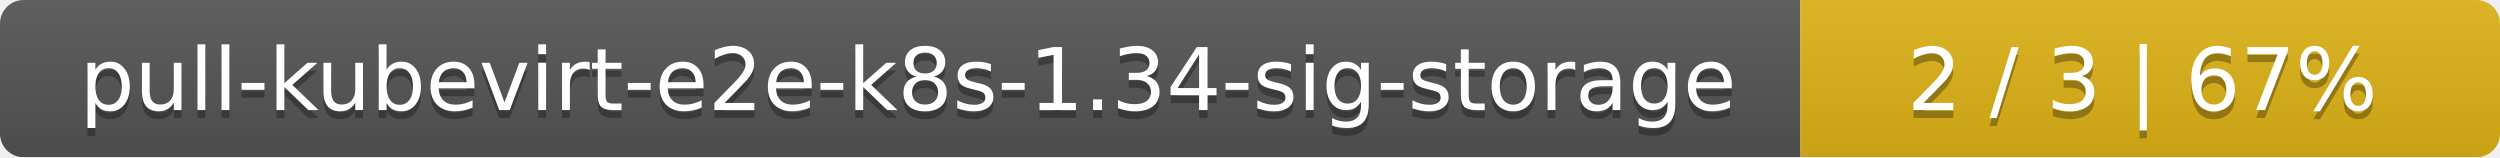
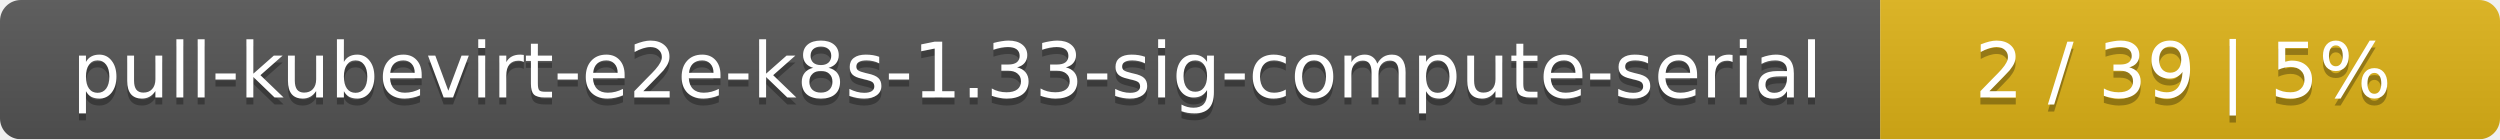
- <svg xmlns="http://www.w3.org/2000/svg" width="318" height="20">
+ <svg xmlns="http://www.w3.org/2000/svg" width="359" height="20">
  <linearGradient id="smooth" x2="0" y2="100%">
    <stop offset="0" stop-color="#bbb" stop-opacity=".1" />
    <stop offset="1" stop-opacity=".1" />
  </linearGradient>
  <mask id="round">
-     <rect width="318" height="20" rx="3" fill="#fff" />
+     <rect width="359" height="20" rx="3" fill="#fff" />
  </mask>
  <g mask="url(#round)">
-     <rect width="229" height="20" fill="#555" />
-     <rect x="229" width="89" height="20" fill="#dfb317" />
-     <rect width="318" height="20" fill="url(#smooth)" />
+     <rect width="270" height="20" fill="#555" />
+     <rect x="270" width="89" height="20" fill="#dfb317" />
+     <rect width="359" height="20" fill="url(#smooth)" />
  </g>
  <g fill="#fff" text-anchor="middle" font-family="DejaVu Sans,Verdana,Geneva,sans-serif" font-size="11">
-     <text x="115.5" y="15" fill="#010101" fill-opacity=".3">pull-kubevirt-e2e-k8s-1.34-sig-storage</text>
-     <text x="115.5" y="14">pull-kubevirt-e2e-k8s-1.34-sig-storage</text>
-     <text x="272.5" y="15" fill="#010101" fill-opacity=".3">2 / 3    |    67%</text>
-     <text x="272.5" y="14">2 / 3    |    67%</text>
+     <text x="136" y="15" fill="#010101" fill-opacity=".3">pull-kubevirt-e2e-k8s-1.33-sig-compute-serial</text>
+     <text x="136" y="14">pull-kubevirt-e2e-k8s-1.33-sig-compute-serial</text>
+     <text x="313.5" y="15" fill="#010101" fill-opacity=".3">2 / 39    |    5%</text>
+     <text x="313.5" y="14">2 / 39    |    5%</text>
  </g>
</svg>
